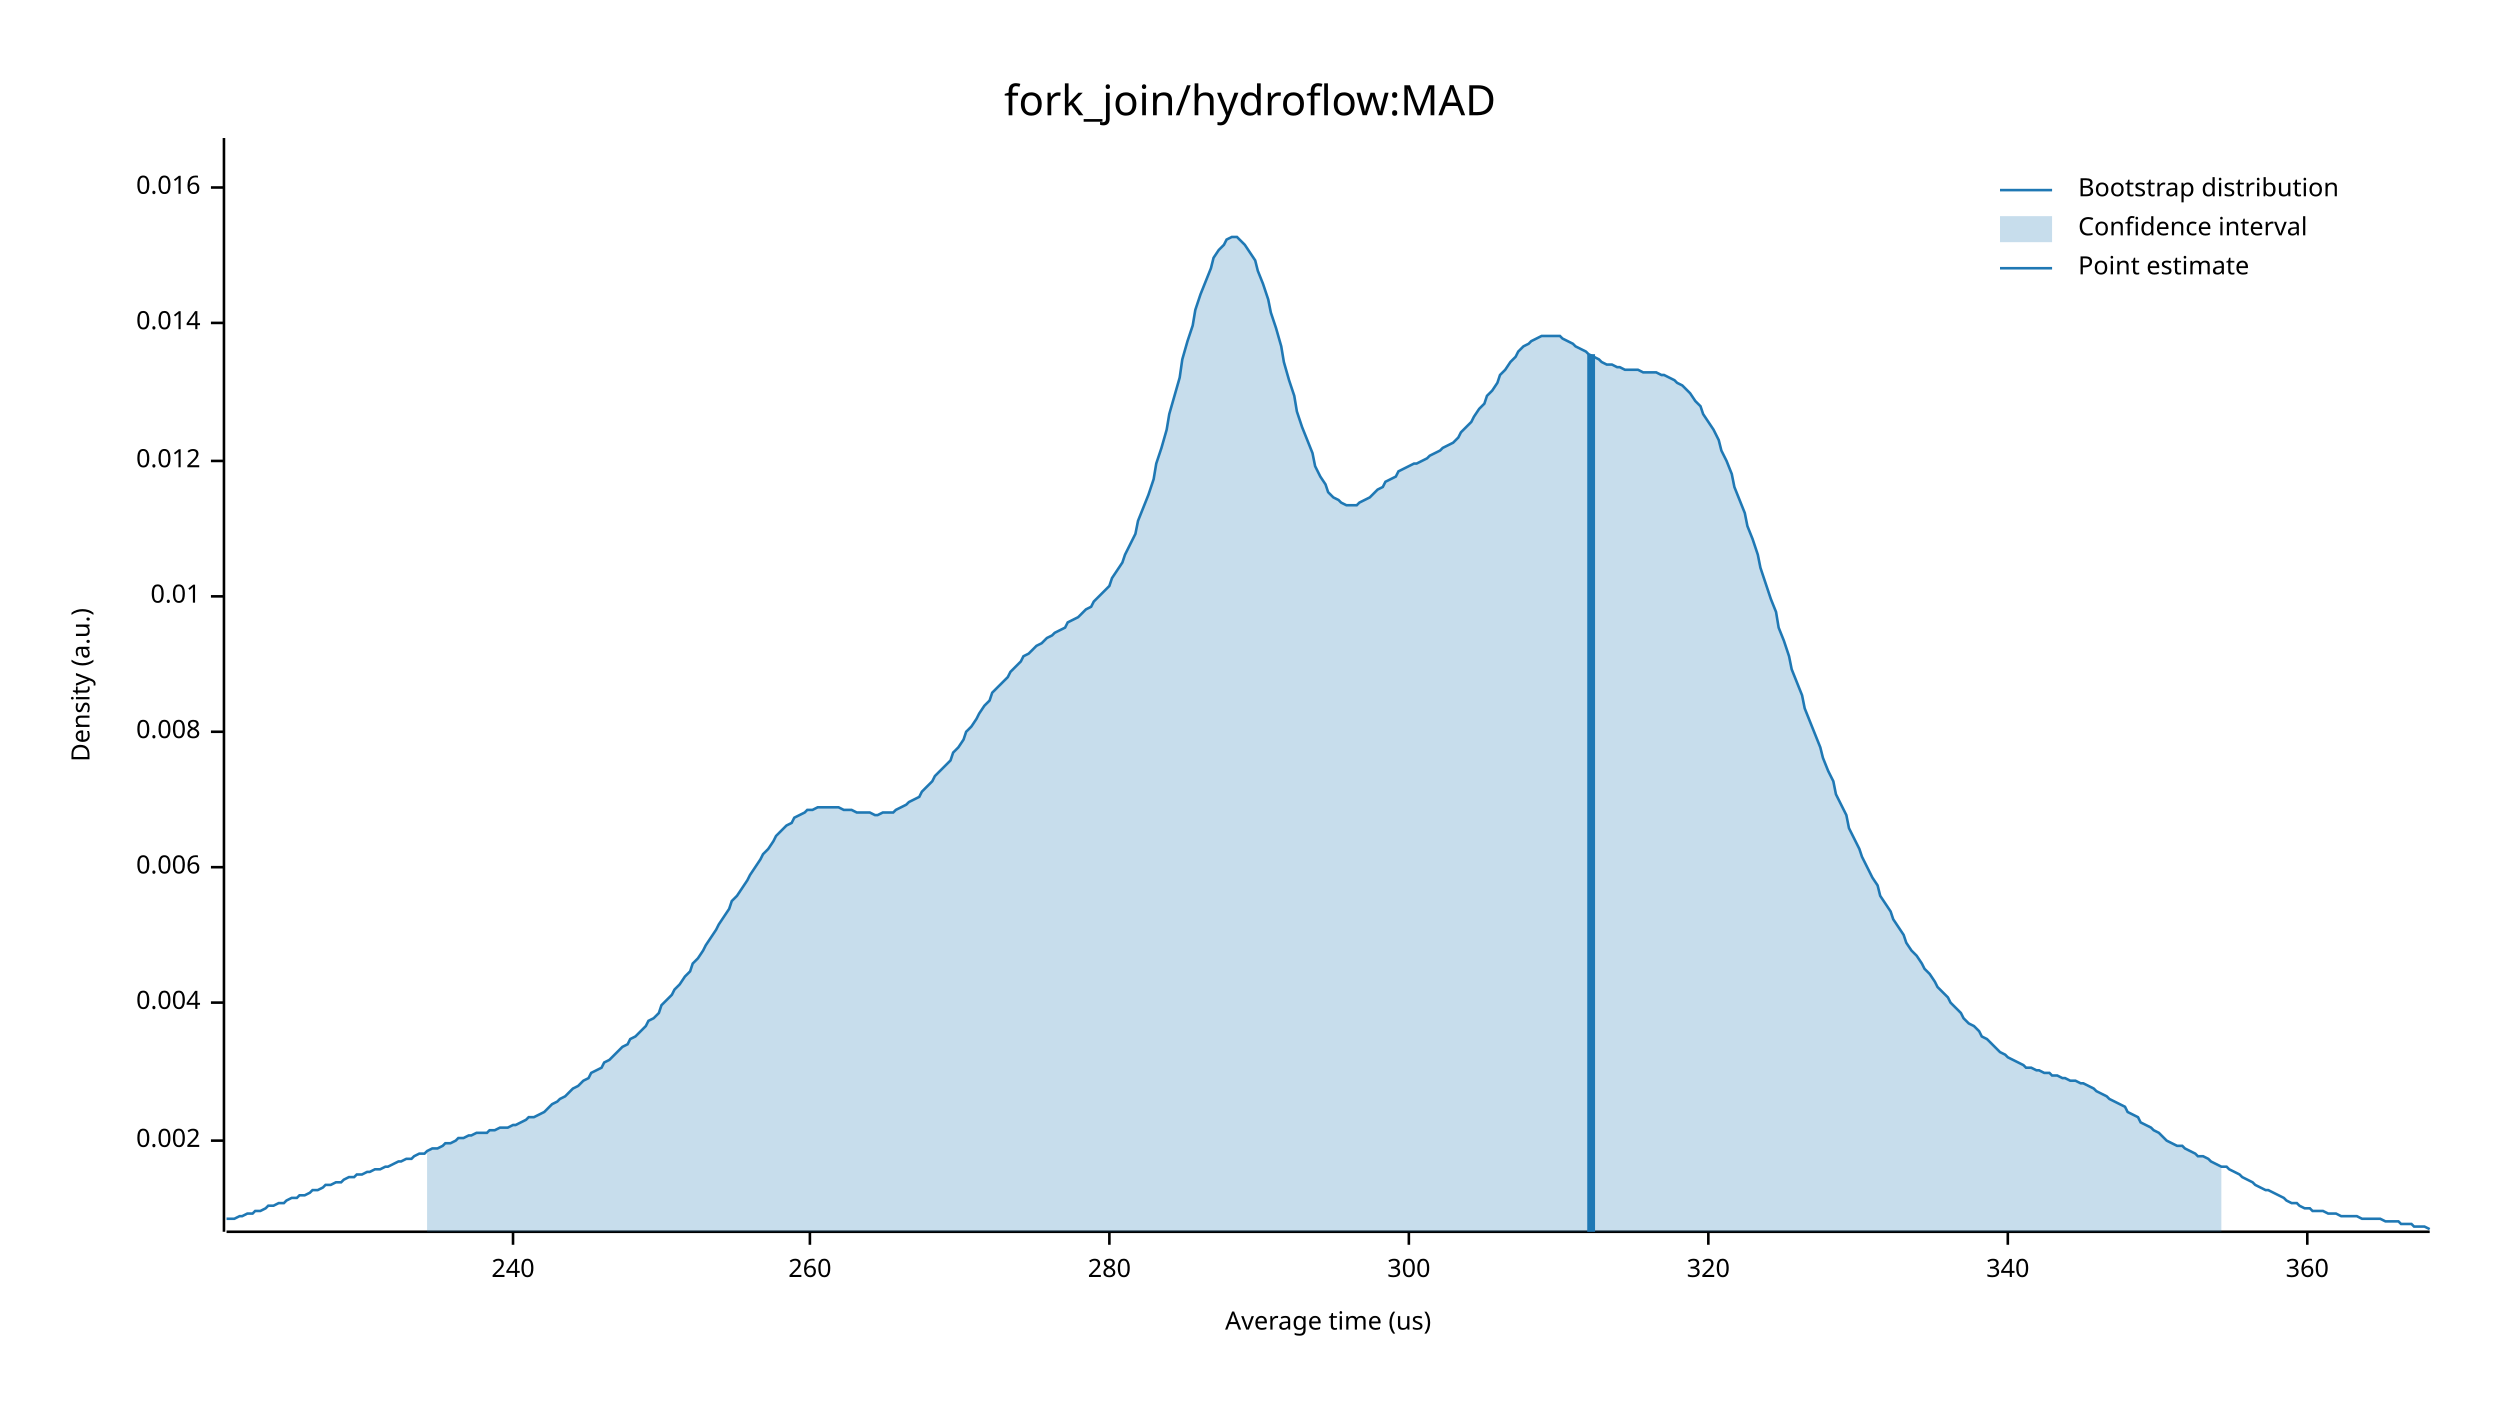
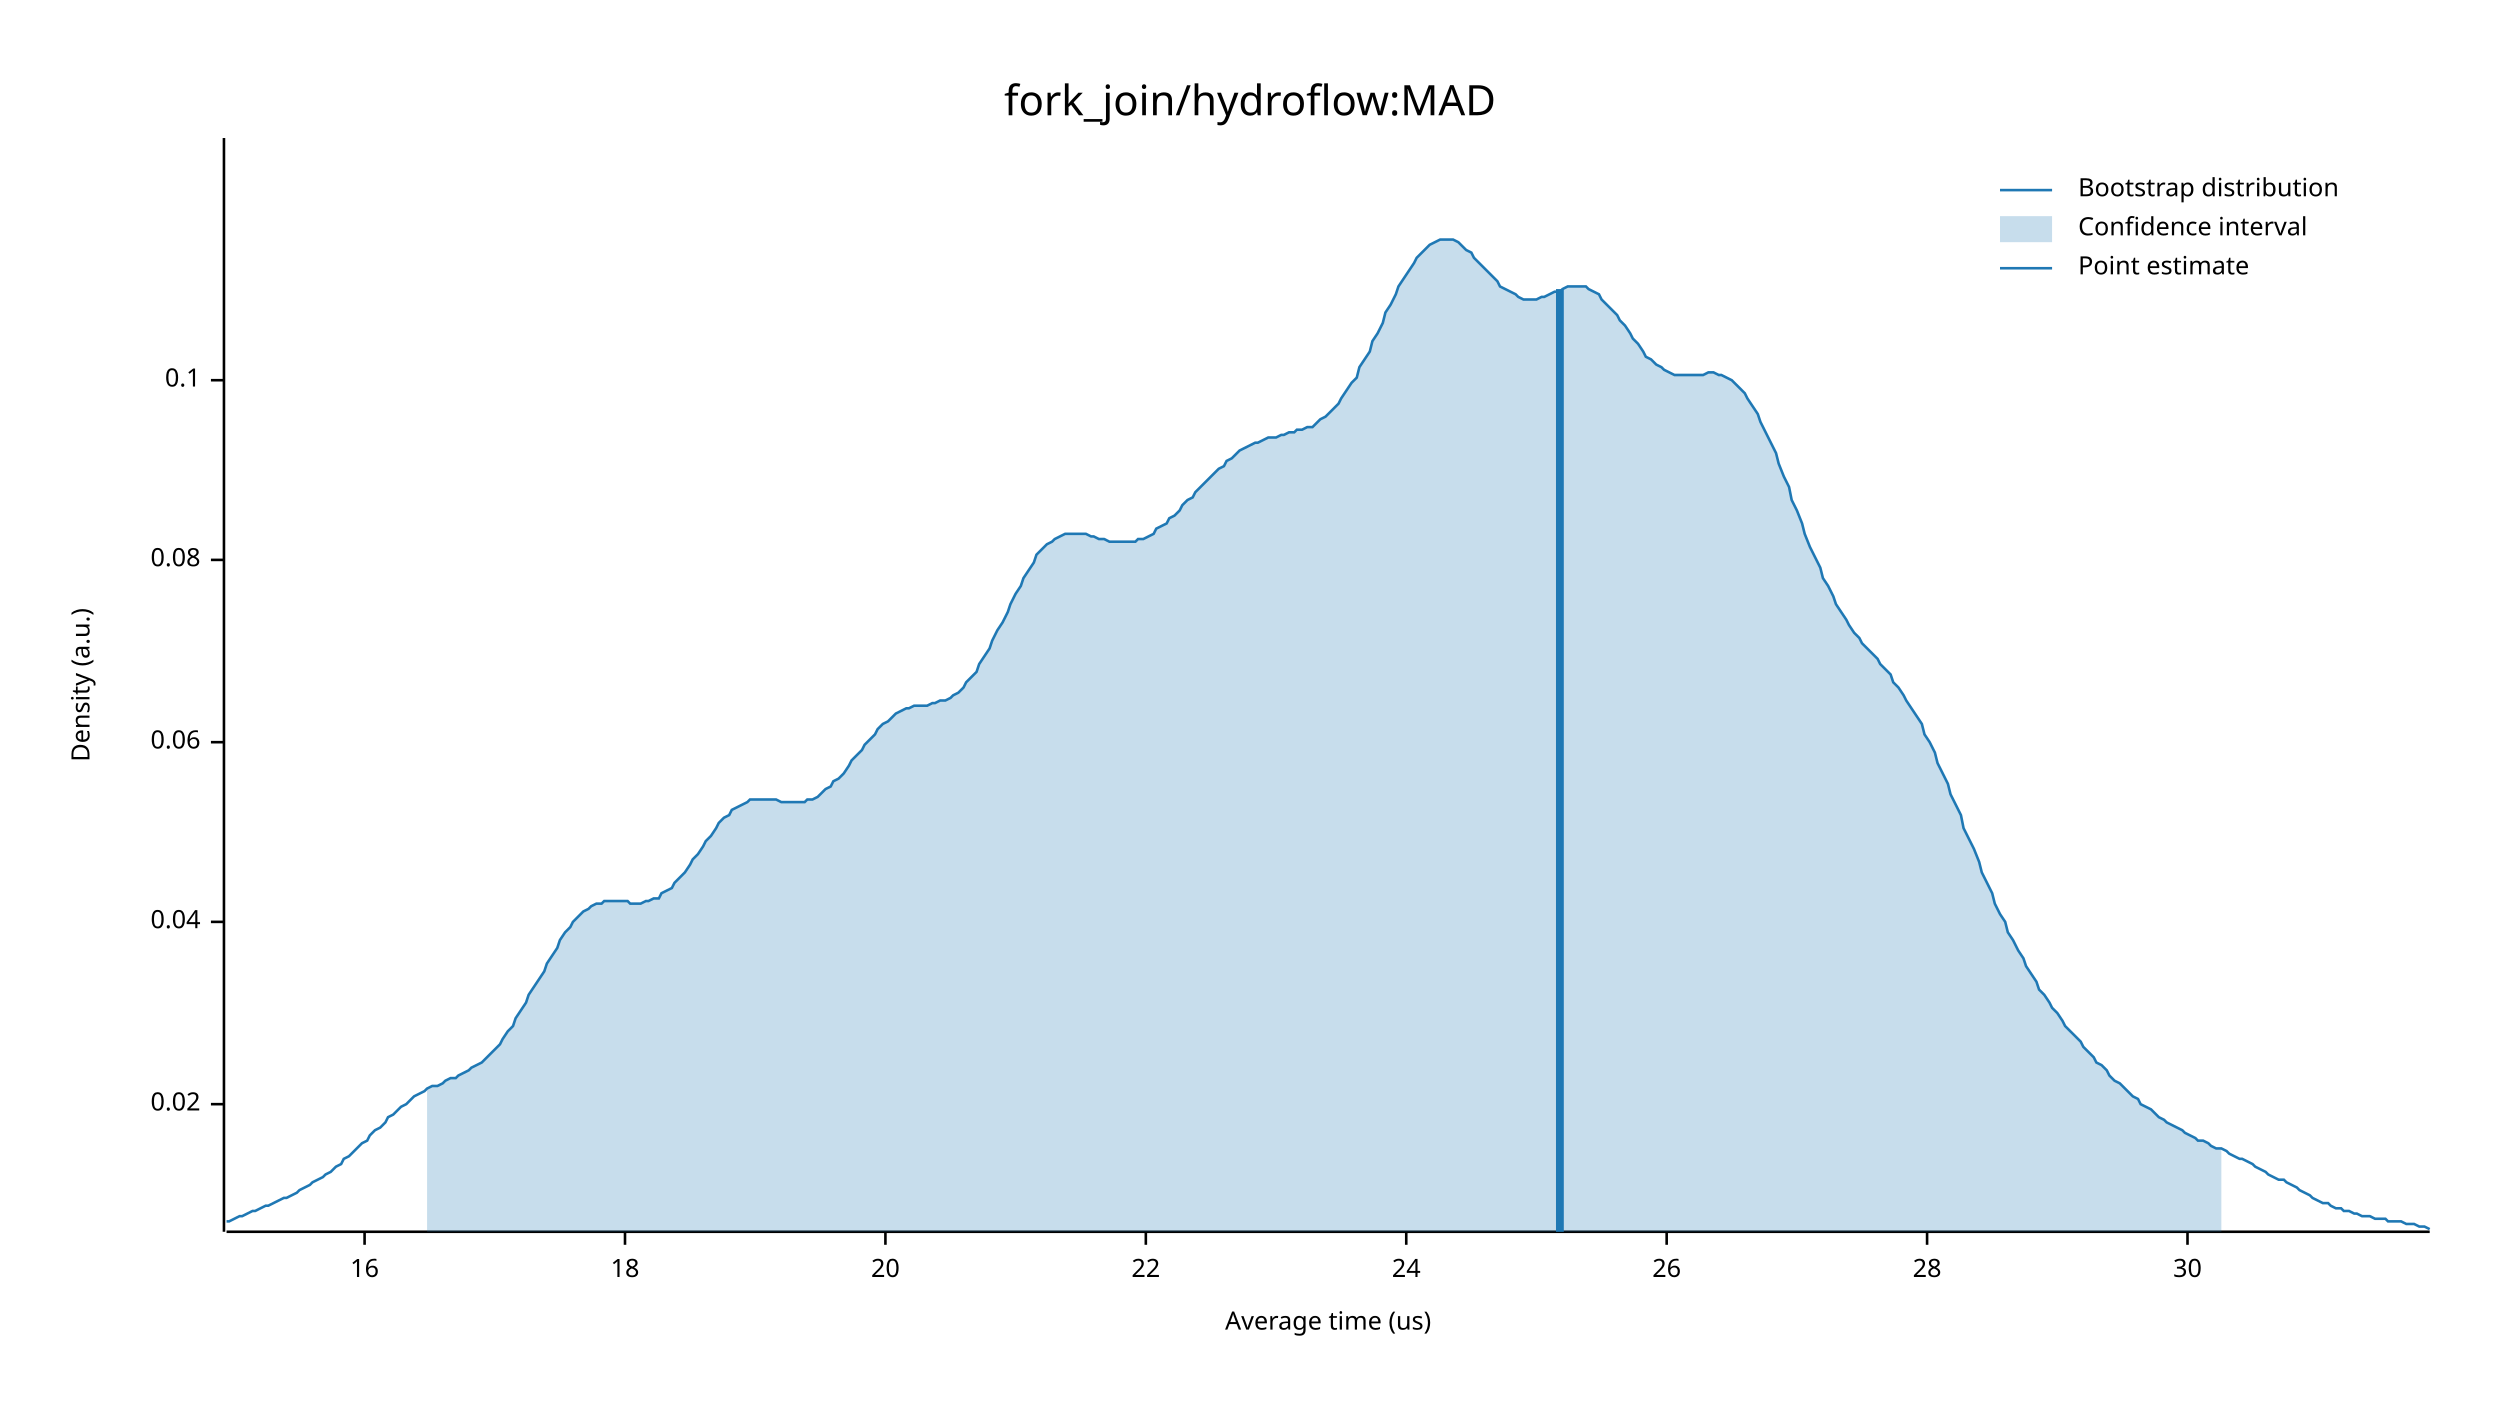
<svg xmlns="http://www.w3.org/2000/svg" width="960" height="540" viewBox="0 0 960 540">
  <text x="480" y="32" dy="0.76em" text-anchor="middle" font-family="sans-serif" font-size="16.129" opacity="1" fill="#000000">
fork_join/hydroflow:MAD
</text>
  <text x="27" y="263" dy="0.76em" text-anchor="middle" font-family="sans-serif" font-size="9.677" opacity="1" fill="#000000" transform="rotate(270, 27, 263)">
Density (a.u.)
</text>
  <text x="510" y="513" dy="-0.5ex" text-anchor="middle" font-family="sans-serif" font-size="9.677" opacity="1" fill="#000000">
Average time (us)
</text>
  <polyline fill="none" opacity="1" stroke="#000000" stroke-width="1" points="86,53 86,473 " />
-   <text x="77" y="438" dy="0.5ex" text-anchor="end" font-family="sans-serif" font-size="9.677" opacity="1" fill="#000000">
- 0.002
+   <text x="77" y="424" dy="0.5ex" text-anchor="end" font-family="sans-serif" font-size="9.677" opacity="1" fill="#000000">
+ 0.02
</text>
-   <polyline fill="none" opacity="1" stroke="#000000" stroke-width="1" points="81,438 86,438 " />
-   <text x="77" y="385" dy="0.5ex" text-anchor="end" font-family="sans-serif" font-size="9.677" opacity="1" fill="#000000">
- 0.004
+   <polyline fill="none" opacity="1" stroke="#000000" stroke-width="1" points="81,424 86,424 " />
+   <text x="77" y="354" dy="0.5ex" text-anchor="end" font-family="sans-serif" font-size="9.677" opacity="1" fill="#000000">
+ 0.04
</text>
-   <polyline fill="none" opacity="1" stroke="#000000" stroke-width="1" points="81,385 86,385 " />
-   <text x="77" y="333" dy="0.5ex" text-anchor="end" font-family="sans-serif" font-size="9.677" opacity="1" fill="#000000">
- 0.006
+   <polyline fill="none" opacity="1" stroke="#000000" stroke-width="1" points="81,354 86,354 " />
+   <text x="77" y="285" dy="0.5ex" text-anchor="end" font-family="sans-serif" font-size="9.677" opacity="1" fill="#000000">
+ 0.06
</text>
-   <polyline fill="none" opacity="1" stroke="#000000" stroke-width="1" points="81,333 86,333 " />
-   <text x="77" y="281" dy="0.5ex" text-anchor="end" font-family="sans-serif" font-size="9.677" opacity="1" fill="#000000">
- 0.008
+   <polyline fill="none" opacity="1" stroke="#000000" stroke-width="1" points="81,285 86,285 " />
+   <text x="77" y="215" dy="0.5ex" text-anchor="end" font-family="sans-serif" font-size="9.677" opacity="1" fill="#000000">
+ 0.08
</text>
-   <polyline fill="none" opacity="1" stroke="#000000" stroke-width="1" points="81,281 86,281 " />
-   <text x="77" y="229" dy="0.5ex" text-anchor="end" font-family="sans-serif" font-size="9.677" opacity="1" fill="#000000">
- 0.01
+   <polyline fill="none" opacity="1" stroke="#000000" stroke-width="1" points="81,215 86,215 " />
+   <text x="77" y="146" dy="0.5ex" text-anchor="end" font-family="sans-serif" font-size="9.677" opacity="1" fill="#000000">
+ 0.1
</text>
-   <polyline fill="none" opacity="1" stroke="#000000" stroke-width="1" points="81,229 86,229 " />
-   <text x="77" y="177" dy="0.5ex" text-anchor="end" font-family="sans-serif" font-size="9.677" opacity="1" fill="#000000">
- 0.012
+   <polyline fill="none" opacity="1" stroke="#000000" stroke-width="1" points="81,146 86,146 " />
+   <polyline fill="none" opacity="1" stroke="#000000" stroke-width="1" points="87,473 933,473 " />
+   <text x="140" y="483" dy="0.76em" text-anchor="middle" font-family="sans-serif" font-size="9.677" opacity="1" fill="#000000">
+ 16
</text>
-   <polyline fill="none" opacity="1" stroke="#000000" stroke-width="1" points="81,177 86,177 " />
-   <text x="77" y="124" dy="0.5ex" text-anchor="end" font-family="sans-serif" font-size="9.677" opacity="1" fill="#000000">
- 0.014
+   <polyline fill="none" opacity="1" stroke="#000000" stroke-width="1" points="140,473 140,478 " />
+   <text x="240" y="483" dy="0.76em" text-anchor="middle" font-family="sans-serif" font-size="9.677" opacity="1" fill="#000000">
+ 18
</text>
-   <polyline fill="none" opacity="1" stroke="#000000" stroke-width="1" points="81,124 86,124 " />
-   <text x="77" y="72" dy="0.5ex" text-anchor="end" font-family="sans-serif" font-size="9.677" opacity="1" fill="#000000">
- 0.016
+   <polyline fill="none" opacity="1" stroke="#000000" stroke-width="1" points="240,473 240,478 " />
+   <text x="340" y="483" dy="0.76em" text-anchor="middle" font-family="sans-serif" font-size="9.677" opacity="1" fill="#000000">
+ 20
</text>
-   <polyline fill="none" opacity="1" stroke="#000000" stroke-width="1" points="81,72 86,72 " />
-   <polyline fill="none" opacity="1" stroke="#000000" stroke-width="1" points="87,473 933,473 " />
-   <text x="197" y="483" dy="0.76em" text-anchor="middle" font-family="sans-serif" font-size="9.677" opacity="1" fill="#000000">
- 240
+   <polyline fill="none" opacity="1" stroke="#000000" stroke-width="1" points="340,473 340,478 " />
+   <text x="440" y="483" dy="0.76em" text-anchor="middle" font-family="sans-serif" font-size="9.677" opacity="1" fill="#000000">
+ 22
</text>
-   <polyline fill="none" opacity="1" stroke="#000000" stroke-width="1" points="197,473 197,478 " />
-   <text x="311" y="483" dy="0.76em" text-anchor="middle" font-family="sans-serif" font-size="9.677" opacity="1" fill="#000000">
- 260
+   <polyline fill="none" opacity="1" stroke="#000000" stroke-width="1" points="440,473 440,478 " />
+   <text x="540" y="483" dy="0.76em" text-anchor="middle" font-family="sans-serif" font-size="9.677" opacity="1" fill="#000000">
+ 24
</text>
-   <polyline fill="none" opacity="1" stroke="#000000" stroke-width="1" points="311,473 311,478 " />
-   <text x="426" y="483" dy="0.76em" text-anchor="middle" font-family="sans-serif" font-size="9.677" opacity="1" fill="#000000">
- 280
+   <polyline fill="none" opacity="1" stroke="#000000" stroke-width="1" points="540,473 540,478 " />
+   <text x="640" y="483" dy="0.76em" text-anchor="middle" font-family="sans-serif" font-size="9.677" opacity="1" fill="#000000">
+ 26
</text>
-   <polyline fill="none" opacity="1" stroke="#000000" stroke-width="1" points="426,473 426,478 " />
-   <text x="541" y="483" dy="0.76em" text-anchor="middle" font-family="sans-serif" font-size="9.677" opacity="1" fill="#000000">
- 300
+   <polyline fill="none" opacity="1" stroke="#000000" stroke-width="1" points="640,473 640,478 " />
+   <text x="740" y="483" dy="0.76em" text-anchor="middle" font-family="sans-serif" font-size="9.677" opacity="1" fill="#000000">
+ 28
</text>
-   <polyline fill="none" opacity="1" stroke="#000000" stroke-width="1" points="541,473 541,478 " />
-   <text x="656" y="483" dy="0.76em" text-anchor="middle" font-family="sans-serif" font-size="9.677" opacity="1" fill="#000000">
- 320
+   <polyline fill="none" opacity="1" stroke="#000000" stroke-width="1" points="740,473 740,478 " />
+   <text x="840" y="483" dy="0.76em" text-anchor="middle" font-family="sans-serif" font-size="9.677" opacity="1" fill="#000000">
+ 30
</text>
-   <polyline fill="none" opacity="1" stroke="#000000" stroke-width="1" points="656,473 656,478 " />
-   <text x="771" y="483" dy="0.76em" text-anchor="middle" font-family="sans-serif" font-size="9.677" opacity="1" fill="#000000">
- 340
- </text>
-   <polyline fill="none" opacity="1" stroke="#000000" stroke-width="1" points="771,473 771,478 " />
-   <text x="886" y="483" dy="0.76em" text-anchor="middle" font-family="sans-serif" font-size="9.677" opacity="1" fill="#000000">
- 360
- </text>
-   <polyline fill="none" opacity="1" stroke="#000000" stroke-width="1" points="886,473 886,478 " />
-   <polyline fill="none" opacity="1" stroke="#1F78B4" stroke-width="1" points="87,468 88,468 90,468 92,467 93,467 95,466 97,466 98,465 100,465 102,464 103,463 105,463 107,462 109,462 110,461 112,460 114,460 115,459 117,459 119,458 120,457 122,457 124,456 125,455 127,455 129,454 131,454 132,453 134,452 136,452 137,451 139,451 141,450 142,450 144,449 146,449 148,448 149,448 151,447 153,446 154,446 156,445 158,445 159,444 161,443 163,443 164,442 166,441 168,441 170,440 171,439 173,439 175,438 176,437 178,437 180,436 181,436 183,435 185,435 187,435 188,434 190,434 192,433 193,433 195,433 197,432 198,432 200,431 202,430 203,429 205,429 207,428 209,427 210,426 212,424 214,423 215,422 217,421 219,419 220,418 222,417 224,415 226,414 227,412 229,411 231,410 232,408 234,407 236,405 237,404 239,402 241,401 242,399 244,398 246,396 248,394 249,392 251,391 253,389 254,386 256,384 258,382 259,380 261,378 263,375 265,373 266,370 268,368 270,365 271,363 273,360 275,357 276,355 278,352 280,349 281,346 283,344 285,341 287,338 288,336 290,333 292,330 293,328 295,326 297,323 298,321 300,319 302,317 304,316 305,314 307,313 309,312 310,311 312,311 314,310 315,310 317,310 319,310 320,310 322,310 324,311 326,311 327,311 329,312 331,312 332,312 334,312 336,313 337,313 339,312 341,312 343,312 344,311 346,310 348,309 349,308 351,307 353,306 354,304 356,302 358,300 359,298 361,296 363,294 365,292 366,289 368,287 370,284 371,281 373,279 375,276 376,274 378,271 380,269 381,266 383,264 385,262 387,260 388,258 390,256 392,254 393,252 395,251 397,249 398,248 400,247 402,245 404,244 405,243 407,242 409,241 410,239 412,238 414,237 415,236 417,234 419,233 420,231 422,229 424,227 426,225 427,222 429,219 431,216 432,213 434,209 436,205 437,200 439,195 441,190 443,184 444,178 446,172 448,165 449,159 451,152 453,145 454,138 456,131 458,125 459,119 461,113 463,108 465,103 466,99 468,96 470,94 471,92 473,91 475,91 476,92 478,94 480,97 482,100 483,104 485,109 487,115 488,120 490,126 492,133 493,139 495,146 497,152 498,158 500,164 502,169 504,174 505,179 507,183 509,186 510,189 512,191 514,192 515,193 517,194 519,194 521,194 522,193 524,192 526,191 527,190 529,188 531,187 532,185 534,184 536,183 537,181 539,180 541,179 543,178 544,178 546,177 548,176 549,175 551,174 553,173 554,172 556,171 558,170 560,168 561,166 563,164 565,162 566,160 568,157 570,155 571,152 573,150 575,147 576,144 578,142 580,139 582,137 583,135 585,133 587,132 588,131 590,130 592,129 593,129 595,129 597,129 599,129 600,130 602,131 604,132 605,133 607,134 609,135 610,136 612,137 614,138 615,139 617,140 619,140 621,141 622,141 624,142 626,142 627,142 629,142 631,143 632,143 634,143 636,143 638,144 639,144 641,145 643,146 644,147 646,148 648,150 649,151 651,154 653,156 654,159 656,162 658,165 660,169 661,173 663,177 665,182 666,187 668,192 670,197 671,202 673,207 675,213 676,218 678,224 680,230 682,235 683,241 685,246 687,252 688,257 690,262 692,267 693,272 695,277 697,282 699,287 700,291 702,296 704,300 705,305 707,309 709,313 710,318 712,322 714,326 715,329 717,333 719,337 721,340 722,344 724,347 726,350 727,353 729,356 731,359 732,362 734,365 736,367 738,370 739,372 741,374 743,377 744,379 746,381 748,383 749,385 751,387 753,389 754,391 756,393 758,394 760,396 761,398 763,399 765,401 766,402 768,404 770,405 771,406 773,407 775,408 777,409 778,410 780,410 782,411 783,411 785,412 787,412 788,413 790,413 792,414 793,414 795,415 797,415 799,416 800,416 802,417 804,418 805,419 807,420 809,421 810,422 812,423 814,424 816,425 817,427 819,428 821,429 822,431 824,432 826,433 827,434 829,435 831,437 832,438 834,439 836,440 838,440 839,441 841,442 843,443 844,444 846,444 848,445 849,446 851,447 853,448 855,448 856,449 858,450 860,451 861,452 863,453 865,454 866,455 868,456 870,457 871,457 873,458 875,459 877,460 878,461 880,462 882,462 883,463 885,464 887,464 888,465 890,465 892,465 894,466 895,466 897,466 899,467 900,467 902,467 904,467 905,467 907,468 909,468 910,468 912,468 914,468 916,469 917,469 919,469 921,469 922,470 924,470 926,470 927,471 929,471 931,471 933,472 " />
-   <polygon opacity="0.25" fill="#1F78B4" points="164,442 166,441 168,441 170,440 171,439 173,439 175,438 176,437 178,437 180,436 181,436 183,435 185,435 187,435 188,434 190,434 192,433 193,433 195,433 197,432 198,432 200,431 202,430 203,429 205,429 207,428 209,427 210,426 212,424 214,423 215,422 217,421 219,419 220,418 222,417 224,415 226,414 227,412 229,411 231,410 232,408 234,407 236,405 237,404 239,402 241,401 242,399 244,398 246,396 248,394 249,392 251,391 253,389 254,386 256,384 258,382 259,380 261,378 263,375 265,373 266,370 268,368 270,365 271,363 273,360 275,357 276,355 278,352 280,349 281,346 283,344 285,341 287,338 288,336 290,333 292,330 293,328 295,326 297,323 298,321 300,319 302,317 304,316 305,314 307,313 309,312 310,311 312,311 314,310 315,310 317,310 319,310 320,310 322,310 324,311 326,311 327,311 329,312 331,312 332,312 334,312 336,313 337,313 339,312 341,312 343,312 344,311 346,310 348,309 349,308 351,307 353,306 354,304 356,302 358,300 359,298 361,296 363,294 365,292 366,289 368,287 370,284 371,281 373,279 375,276 376,274 378,271 380,269 381,266 383,264 385,262 387,260 388,258 390,256 392,254 393,252 395,251 397,249 398,248 400,247 402,245 404,244 405,243 407,242 409,241 410,239 412,238 414,237 415,236 417,234 419,233 420,231 422,229 424,227 426,225 427,222 429,219 431,216 432,213 434,209 436,205 437,200 439,195 441,190 443,184 444,178 446,172 448,165 449,159 451,152 453,145 454,138 456,131 458,125 459,119 461,113 463,108 465,103 466,99 468,96 470,94 471,92 473,91 475,91 476,92 478,94 480,97 482,100 483,104 485,109 487,115 488,120 490,126 492,133 493,139 495,146 497,152 498,158 500,164 502,169 504,174 505,179 507,183 509,186 510,189 512,191 514,192 515,193 517,194 519,194 521,194 522,193 524,192 526,191 527,190 529,188 531,187 532,185 534,184 536,183 537,181 539,180 541,179 543,178 544,178 546,177 548,176 549,175 551,174 553,173 554,172 556,171 558,170 560,168 561,166 563,164 565,162 566,160 568,157 570,155 571,152 573,150 575,147 576,144 578,142 580,139 582,137 583,135 585,133 587,132 588,131 590,130 592,129 593,129 595,129 597,129 599,129 600,130 602,131 604,132 605,133 607,134 609,135 610,136 612,137 614,138 615,139 617,140 619,140 621,141 622,141 624,142 626,142 627,142 629,142 631,143 632,143 634,143 636,143 638,144 639,144 641,145 643,146 644,147 646,148 648,150 649,151 651,154 653,156 654,159 656,162 658,165 660,169 661,173 663,177 665,182 666,187 668,192 670,197 671,202 673,207 675,213 676,218 678,224 680,230 682,235 683,241 685,246 687,252 688,257 690,262 692,267 693,272 695,277 697,282 699,287 700,291 702,296 704,300 705,305 707,309 709,313 710,318 712,322 714,326 715,329 717,333 719,337 721,340 722,344 724,347 726,350 727,353 729,356 731,359 732,362 734,365 736,367 738,370 739,372 741,374 743,377 744,379 746,381 748,383 749,385 751,387 753,389 754,391 756,393 758,394 760,396 761,398 763,399 765,401 766,402 768,404 770,405 771,406 773,407 775,408 777,409 778,410 780,410 782,411 783,411 785,412 787,412 788,413 790,413 792,414 793,414 795,415 797,415 799,416 800,416 802,417 804,418 805,419 807,420 809,421 810,422 812,423 814,424 816,425 817,427 819,428 821,429 822,431 824,432 826,433 827,434 829,435 831,437 832,438 834,439 836,440 838,440 839,441 841,442 843,443 844,444 846,444 848,445 849,446 851,447 853,448 853,473 164,473 " />
-   <polyline fill="none" opacity="1" stroke="#1F78B4" stroke-width="3" points="611,473 611,136 " />
+   <polyline fill="none" opacity="1" stroke="#000000" stroke-width="1" points="840,473 840,478 " />
+   <polyline fill="none" opacity="1" stroke="#1F78B4" stroke-width="1" points="87,469 88,469 90,468 92,467 93,467 95,466 97,465 98,465 100,464 102,463 103,463 105,462 107,461 109,460 110,460 112,459 114,458 115,457 117,456 119,455 120,454 122,453 124,452 125,451 127,450 129,448 131,447 132,445 134,444 136,442 137,441 139,439 141,438 142,436 144,434 146,433 148,431 149,429 151,428 153,426 154,425 156,424 158,422 159,421 161,420 163,419 164,418 166,417 168,417 170,416 171,415 173,414 175,414 176,413 178,412 180,411 181,410 183,409 185,408 187,406 188,405 190,403 192,401 193,399 195,396 197,394 198,391 200,388 202,385 203,382 205,379 207,376 209,373 210,370 212,367 214,364 215,361 217,358 219,356 220,354 222,352 224,350 226,349 227,348 229,347 231,347 232,346 234,346 236,346 237,346 239,346 241,346 242,347 244,347 246,347 248,346 249,346 251,345 253,345 254,343 256,342 258,341 259,339 261,337 263,335 265,332 266,330 268,328 270,325 271,323 273,321 275,318 276,316 278,314 280,313 281,311 283,310 285,309 287,308 288,307 290,307 292,307 293,307 295,307 297,307 298,307 300,308 302,308 304,308 305,308 307,308 309,308 310,307 312,307 314,306 315,305 317,303 319,302 320,300 322,299 324,297 326,294 327,292 329,290 331,288 332,286 334,284 336,282 337,280 339,278 341,277 343,275 344,274 346,273 348,272 349,272 351,271 353,271 354,271 356,271 358,270 359,270 361,269 363,269 365,268 366,267 368,266 370,264 371,262 373,260 375,258 376,255 378,252 380,249 381,246 383,242 385,239 387,235 388,232 390,228 392,225 393,222 395,219 397,216 398,213 400,211 402,209 404,208 405,207 407,206 409,205 410,205 412,205 414,205 415,205 417,205 419,206 420,206 422,207 424,207 426,208 427,208 429,208 431,208 432,208 434,208 436,208 437,207 439,207 441,206 443,205 444,203 446,202 448,201 449,199 451,198 453,196 454,194 456,192 458,191 459,189 461,187 463,185 465,183 466,182 468,180 470,179 471,177 473,176 475,174 476,173 478,172 480,171 482,170 483,170 485,169 487,168 488,168 490,168 492,167 493,167 495,166 497,166 498,165 500,165 502,164 504,164 505,163 507,161 509,160 510,159 512,157 514,155 515,153 517,150 519,147 521,145 522,141 524,138 526,135 527,131 529,128 531,124 532,120 534,117 536,113 537,110 539,107 541,104 543,101 544,99 546,97 548,95 549,94 551,93 553,92 554,92 556,92 558,92 560,93 561,94 563,96 565,97 566,99 568,101 570,103 571,104 573,106 575,108 576,110 578,111 580,112 582,113 583,114 585,115 587,115 588,115 590,115 592,114 593,114 595,113 597,112 599,112 600,111 602,110 604,110 605,110 607,110 609,110 610,111 612,112 614,113 615,115 617,117 619,119 621,121 622,123 624,125 626,128 627,130 629,132 631,135 632,137 634,138 636,140 638,141 639,142 641,143 643,144 644,144 646,144 648,144 649,144 651,144 653,144 654,144 656,143 658,143 660,144 661,144 663,145 665,146 666,147 668,149 670,151 671,153 673,156 675,159 676,162 678,166 680,170 682,174 683,178 685,183 687,187 688,192 690,196 692,201 693,205 695,210 697,214 699,218 700,222 702,225 704,229 705,232 707,235 709,238 710,240 712,243 714,245 715,247 717,249 719,251 721,253 722,255 724,257 726,259 727,262 729,264 731,267 732,269 734,272 736,275 738,278 739,282 741,285 743,289 744,293 746,297 748,301 749,305 751,309 753,313 754,318 756,322 758,326 760,331 761,335 763,339 765,343 766,347 768,351 770,354 771,358 773,361 775,365 777,368 778,371 780,374 782,377 783,380 785,382 787,385 788,387 790,389 792,392 793,394 795,396 797,398 799,400 800,402 802,404 804,406 805,408 807,409 809,411 810,413 812,415 814,416 816,418 817,419 819,421 821,422 822,424 824,425 826,426 827,427 829,429 831,430 832,431 834,432 836,433 838,434 839,435 841,436 843,437 844,438 846,438 848,439 849,440 851,441 853,441 855,442 856,443 858,444 860,445 861,445 863,446 865,447 866,448 868,449 870,450 871,451 873,452 875,453 877,453 878,454 880,455 882,456 883,457 885,458 887,459 888,460 890,461 892,462 894,462 895,463 897,464 899,464 900,465 902,465 904,466 905,466 907,467 909,467 910,467 912,468 914,468 916,468 917,469 919,469 921,469 922,469 924,470 926,470 927,470 929,471 931,471 933,472 " />
+   <polygon opacity="0.25" fill="#1F78B4" points="164,418 166,417 168,417 170,416 171,415 173,414 175,414 176,413 178,412 180,411 181,410 183,409 185,408 187,406 188,405 190,403 192,401 193,399 195,396 197,394 198,391 200,388 202,385 203,382 205,379 207,376 209,373 210,370 212,367 214,364 215,361 217,358 219,356 220,354 222,352 224,350 226,349 227,348 229,347 231,347 232,346 234,346 236,346 237,346 239,346 241,346 242,347 244,347 246,347 248,346 249,346 251,345 253,345 254,343 256,342 258,341 259,339 261,337 263,335 265,332 266,330 268,328 270,325 271,323 273,321 275,318 276,316 278,314 280,313 281,311 283,310 285,309 287,308 288,307 290,307 292,307 293,307 295,307 297,307 298,307 300,308 302,308 304,308 305,308 307,308 309,308 310,307 312,307 314,306 315,305 317,303 319,302 320,300 322,299 324,297 326,294 327,292 329,290 331,288 332,286 334,284 336,282 337,280 339,278 341,277 343,275 344,274 346,273 348,272 349,272 351,271 353,271 354,271 356,271 358,270 359,270 361,269 363,269 365,268 366,267 368,266 370,264 371,262 373,260 375,258 376,255 378,252 380,249 381,246 383,242 385,239 387,235 388,232 390,228 392,225 393,222 395,219 397,216 398,213 400,211 402,209 404,208 405,207 407,206 409,205 410,205 412,205 414,205 415,205 417,205 419,206 420,206 422,207 424,207 426,208 427,208 429,208 431,208 432,208 434,208 436,208 437,207 439,207 441,206 443,205 444,203 446,202 448,201 449,199 451,198 453,196 454,194 456,192 458,191 459,189 461,187 463,185 465,183 466,182 468,180 470,179 471,177 473,176 475,174 476,173 478,172 480,171 482,170 483,170 485,169 487,168 488,168 490,168 492,167 493,167 495,166 497,166 498,165 500,165 502,164 504,164 505,163 507,161 509,160 510,159 512,157 514,155 515,153 517,150 519,147 521,145 522,141 524,138 526,135 527,131 529,128 531,124 532,120 534,117 536,113 537,110 539,107 541,104 543,101 544,99 546,97 548,95 549,94 551,93 553,92 554,92 556,92 558,92 560,93 561,94 563,96 565,97 566,99 568,101 570,103 571,104 573,106 575,108 576,110 578,111 580,112 582,113 583,114 585,115 587,115 588,115 590,115 592,114 593,114 595,113 597,112 599,112 600,111 602,110 604,110 605,110 607,110 609,110 610,111 612,112 614,113 615,115 617,117 619,119 621,121 622,123 624,125 626,128 627,130 629,132 631,135 632,137 634,138 636,140 638,141 639,142 641,143 643,144 644,144 646,144 648,144 649,144 651,144 653,144 654,144 656,143 658,143 660,144 661,144 663,145 665,146 666,147 668,149 670,151 671,153 673,156 675,159 676,162 678,166 680,170 682,174 683,178 685,183 687,187 688,192 690,196 692,201 693,205 695,210 697,214 699,218 700,222 702,225 704,229 705,232 707,235 709,238 710,240 712,243 714,245 715,247 717,249 719,251 721,253 722,255 724,257 726,259 727,262 729,264 731,267 732,269 734,272 736,275 738,278 739,282 741,285 743,289 744,293 746,297 748,301 749,305 751,309 753,313 754,318 756,322 758,326 760,331 761,335 763,339 765,343 766,347 768,351 770,354 771,358 773,361 775,365 777,368 778,371 780,374 782,377 783,380 785,382 787,385 788,387 790,389 792,392 793,394 795,396 797,398 799,400 800,402 802,404 804,406 805,408 807,409 809,411 810,413 812,415 814,416 816,418 817,419 819,421 821,422 822,424 824,425 826,426 827,427 829,429 831,430 832,431 834,432 836,433 838,434 839,435 841,436 843,437 844,438 846,438 848,439 849,440 851,441 853,441 853,473 164,473 " />
+   <polyline fill="none" opacity="1" stroke="#1F78B4" stroke-width="3" points="599,473 599,111 " />
  <text x="798" y="68" dy="0.76em" text-anchor="start" font-family="sans-serif" font-size="9.677" opacity="1" fill="#000000">
Bootstrap distribution
</text>
  <text x="798" y="83" dy="0.76em" text-anchor="start" font-family="sans-serif" font-size="9.677" opacity="1" fill="#000000">
Confidence interval
</text>
  <text x="798" y="98" dy="0.76em" text-anchor="start" font-family="sans-serif" font-size="9.677" opacity="1" fill="#000000">
Point estimate
</text>
  <polyline fill="none" opacity="1" stroke="#1F78B4" stroke-width="1" points="768,73 788,73 " />
  <rect x="768" y="83" width="20" height="10" opacity="0.25" fill="#1F78B4" stroke="none" />
  <polyline fill="none" opacity="1" stroke="#1F78B4" stroke-width="1" points="768,103 788,103 " />
</svg>
